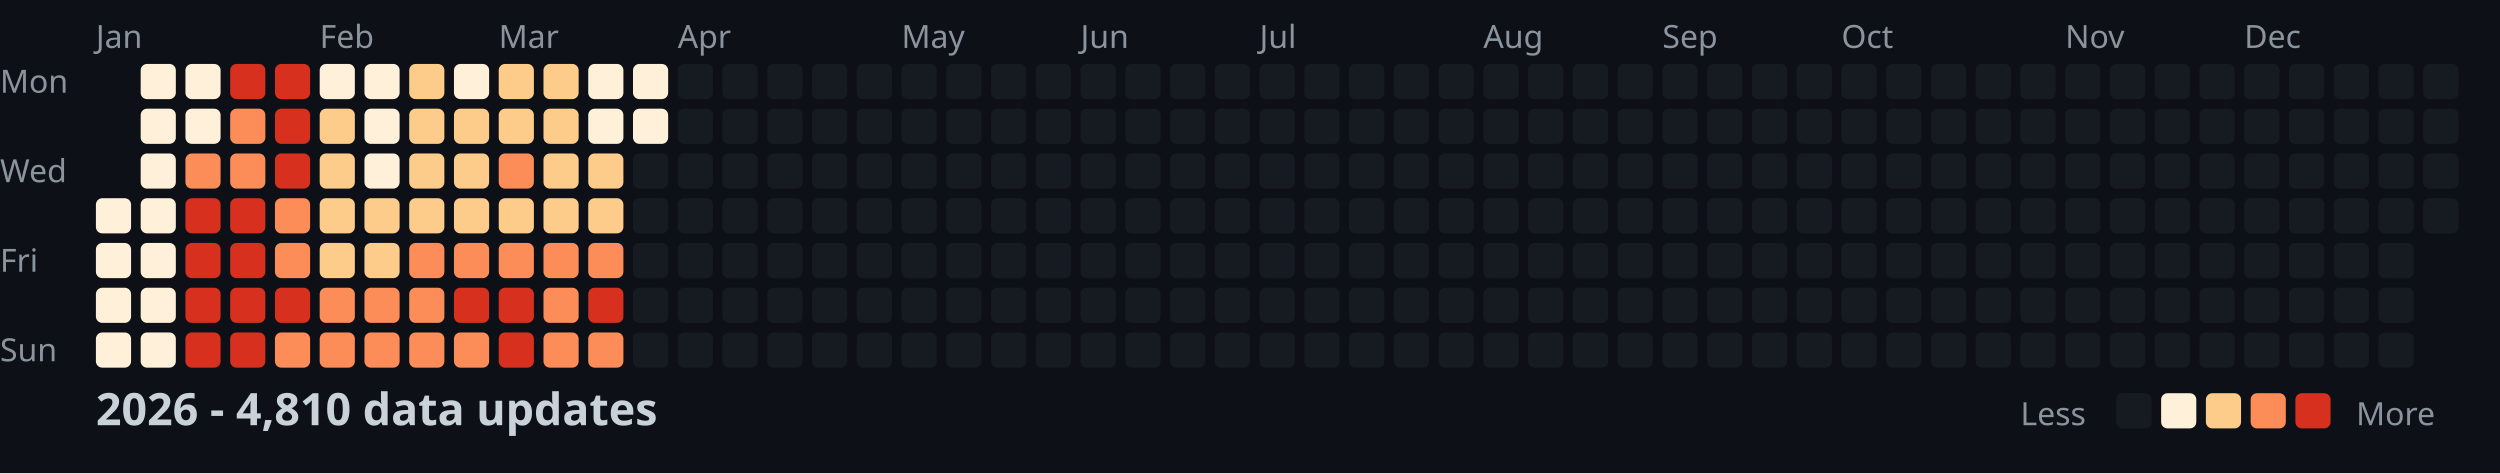
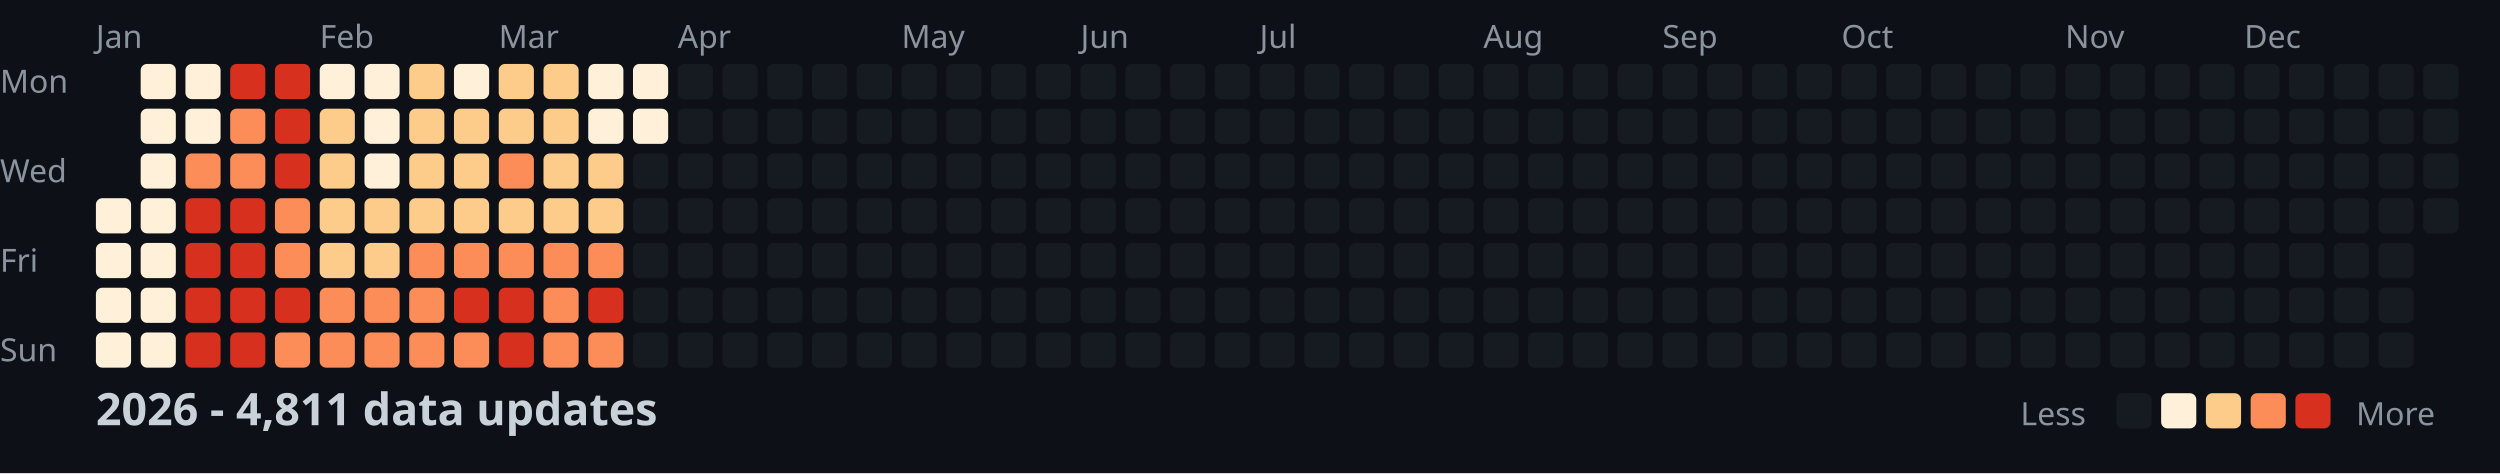
<svg xmlns="http://www.w3.org/2000/svg" width="782" height="148">
  <style>
    .month { font: 10px sans-serif; fill: #8b949e; }
    .day { font: 10px sans-serif; fill: #8b949e; }
    .title { font: bold 14px sans-serif; fill: #c9d1d9; }
    .legend { font: 10px sans-serif; fill: #8b949e; }
  </style>
  <rect width="100%" height="100%" fill="#0d1117" />
  <text x="0" y="29" class="day">Mon</text>
  <text x="0" y="57" class="day">Wed</text>
  <text x="0" y="85" class="day">Fri</text>
  <text x="0" y="113" class="day">Sun</text>
  <text x="30" y="15" class="month">Jan</text>
  <text x="100" y="15" class="month">Feb</text>
  <text x="156" y="15" class="month">Mar</text>
  <text x="212" y="15" class="month">Apr</text>
  <text x="282" y="15" class="month">May</text>
  <text x="338" y="15" class="month">Jun</text>
  <text x="394" y="15" class="month">Jul</text>
  <text x="464" y="15" class="month">Aug</text>
  <text x="520" y="15" class="month">Sep</text>
  <text x="576" y="15" class="month">Oct</text>
  <text x="646" y="15" class="month">Nov</text>
  <text x="702" y="15" class="month">Dec</text>
  <rect x="30" y="62" width="11" height="11" fill="#fef0d9" rx="2" />
  <rect x="30" y="76" width="11" height="11" fill="#fef0d9" rx="2" />
  <rect x="30" y="90" width="11" height="11" fill="#fef0d9" rx="2" />
  <rect x="30" y="104" width="11" height="11" fill="#fef0d9" rx="2" />
  <rect x="44" y="20" width="11" height="11" fill="#fef0d9" rx="2" />
  <rect x="44" y="34" width="11" height="11" fill="#fef0d9" rx="2" />
  <rect x="44" y="48" width="11" height="11" fill="#fef0d9" rx="2" />
  <rect x="44" y="62" width="11" height="11" fill="#fef0d9" rx="2" />
  <rect x="44" y="76" width="11" height="11" fill="#fef0d9" rx="2" />
  <rect x="44" y="90" width="11" height="11" fill="#fef0d9" rx="2" />
  <rect x="44" y="104" width="11" height="11" fill="#fef0d9" rx="2" />
  <rect x="58" y="20" width="11" height="11" fill="#fef0d9" rx="2" />
  <rect x="58" y="34" width="11" height="11" fill="#fef0d9" rx="2" />
  <rect x="58" y="48" width="11" height="11" fill="#fc8d59" rx="2" />
  <rect x="58" y="62" width="11" height="11" fill="#d7301f" rx="2" />
  <rect x="58" y="76" width="11" height="11" fill="#d7301f" rx="2" />
  <rect x="58" y="90" width="11" height="11" fill="#d7301f" rx="2" />
  <rect x="58" y="104" width="11" height="11" fill="#d7301f" rx="2" />
  <rect x="72" y="20" width="11" height="11" fill="#d7301f" rx="2" />
  <rect x="72" y="34" width="11" height="11" fill="#fc8d59" rx="2" />
  <rect x="72" y="48" width="11" height="11" fill="#fc8d59" rx="2" />
  <rect x="72" y="62" width="11" height="11" fill="#d7301f" rx="2" />
  <rect x="72" y="76" width="11" height="11" fill="#d7301f" rx="2" />
  <rect x="72" y="90" width="11" height="11" fill="#d7301f" rx="2" />
  <rect x="72" y="104" width="11" height="11" fill="#d7301f" rx="2" />
  <rect x="86" y="20" width="11" height="11" fill="#d7301f" rx="2" />
  <rect x="86" y="34" width="11" height="11" fill="#d7301f" rx="2" />
  <rect x="86" y="48" width="11" height="11" fill="#d7301f" rx="2" />
  <rect x="86" y="62" width="11" height="11" fill="#fc8d59" rx="2" />
  <rect x="86" y="76" width="11" height="11" fill="#fc8d59" rx="2" />
  <rect x="86" y="90" width="11" height="11" fill="#d7301f" rx="2" />
  <rect x="86" y="104" width="11" height="11" fill="#fc8d59" rx="2" />
  <rect x="100" y="20" width="11" height="11" fill="#fef0d9" rx="2" />
  <rect x="100" y="34" width="11" height="11" fill="#fdcc8a" rx="2" />
  <rect x="100" y="48" width="11" height="11" fill="#fdcc8a" rx="2" />
  <rect x="100" y="62" width="11" height="11" fill="#fdcc8a" rx="2" />
  <rect x="100" y="76" width="11" height="11" fill="#fdcc8a" rx="2" />
  <rect x="100" y="90" width="11" height="11" fill="#fc8d59" rx="2" />
  <rect x="100" y="104" width="11" height="11" fill="#fc8d59" rx="2" />
  <rect x="114" y="20" width="11" height="11" fill="#fef0d9" rx="2" />
  <rect x="114" y="34" width="11" height="11" fill="#fef0d9" rx="2" />
  <rect x="114" y="48" width="11" height="11" fill="#fef0d9" rx="2" />
  <rect x="114" y="62" width="11" height="11" fill="#fdcc8a" rx="2" />
  <rect x="114" y="76" width="11" height="11" fill="#fdcc8a" rx="2" />
  <rect x="114" y="90" width="11" height="11" fill="#fc8d59" rx="2" />
  <rect x="114" y="104" width="11" height="11" fill="#fc8d59" rx="2" />
  <rect x="128" y="20" width="11" height="11" fill="#fdcc8a" rx="2" />
  <rect x="128" y="34" width="11" height="11" fill="#fdcc8a" rx="2" />
  <rect x="128" y="48" width="11" height="11" fill="#fdcc8a" rx="2" />
  <rect x="128" y="62" width="11" height="11" fill="#fdcc8a" rx="2" />
  <rect x="128" y="76" width="11" height="11" fill="#fc8d59" rx="2" />
  <rect x="128" y="90" width="11" height="11" fill="#fc8d59" rx="2" />
  <rect x="128" y="104" width="11" height="11" fill="#fc8d59" rx="2" />
  <rect x="142" y="20" width="11" height="11" fill="#fef0d9" rx="2" />
  <rect x="142" y="34" width="11" height="11" fill="#fdcc8a" rx="2" />
  <rect x="142" y="48" width="11" height="11" fill="#fdcc8a" rx="2" />
  <rect x="142" y="62" width="11" height="11" fill="#fdcc8a" rx="2" />
  <rect x="142" y="76" width="11" height="11" fill="#fc8d59" rx="2" />
  <rect x="142" y="90" width="11" height="11" fill="#d7301f" rx="2" />
  <rect x="142" y="104" width="11" height="11" fill="#fc8d59" rx="2" />
  <rect x="156" y="20" width="11" height="11" fill="#fdcc8a" rx="2" />
  <rect x="156" y="34" width="11" height="11" fill="#fdcc8a" rx="2" />
  <rect x="156" y="48" width="11" height="11" fill="#fc8d59" rx="2" />
  <rect x="156" y="62" width="11" height="11" fill="#fdcc8a" rx="2" />
  <rect x="156" y="76" width="11" height="11" fill="#fc8d59" rx="2" />
  <rect x="156" y="90" width="11" height="11" fill="#d7301f" rx="2" />
  <rect x="156" y="104" width="11" height="11" fill="#d7301f" rx="2" />
  <rect x="170" y="20" width="11" height="11" fill="#fdcc8a" rx="2" />
  <rect x="170" y="34" width="11" height="11" fill="#fdcc8a" rx="2" />
  <rect x="170" y="48" width="11" height="11" fill="#fdcc8a" rx="2" />
  <rect x="170" y="62" width="11" height="11" fill="#fdcc8a" rx="2" />
  <rect x="170" y="76" width="11" height="11" fill="#fc8d59" rx="2" />
  <rect x="170" y="90" width="11" height="11" fill="#fc8d59" rx="2" />
  <rect x="170" y="104" width="11" height="11" fill="#fc8d59" rx="2" />
  <rect x="184" y="20" width="11" height="11" fill="#fef0d9" rx="2" />
  <rect x="184" y="34" width="11" height="11" fill="#fef0d9" rx="2" />
  <rect x="184" y="48" width="11" height="11" fill="#fdcc8a" rx="2" />
  <rect x="184" y="62" width="11" height="11" fill="#fdcc8a" rx="2" />
  <rect x="184" y="76" width="11" height="11" fill="#fc8d59" rx="2" />
  <rect x="184" y="90" width="11" height="11" fill="#d7301f" rx="2" />
  <rect x="184" y="104" width="11" height="11" fill="#fc8d59" rx="2" />
  <rect x="198" y="20" width="11" height="11" fill="#fef0d9" rx="2" />
  <rect x="198" y="34" width="11" height="11" fill="#fef0d9" rx="2" />
  <rect x="198" y="48" width="11" height="11" fill="#161b22" rx="2" />
  <rect x="198" y="62" width="11" height="11" fill="#161b22" rx="2" />
  <rect x="198" y="76" width="11" height="11" fill="#161b22" rx="2" />
  <rect x="198" y="90" width="11" height="11" fill="#161b22" rx="2" />
  <rect x="198" y="104" width="11" height="11" fill="#161b22" rx="2" />
  <rect x="212" y="20" width="11" height="11" fill="#161b22" rx="2" />
  <rect x="212" y="34" width="11" height="11" fill="#161b22" rx="2" />
  <rect x="212" y="48" width="11" height="11" fill="#161b22" rx="2" />
  <rect x="212" y="62" width="11" height="11" fill="#161b22" rx="2" />
  <rect x="212" y="76" width="11" height="11" fill="#161b22" rx="2" />
  <rect x="212" y="90" width="11" height="11" fill="#161b22" rx="2" />
  <rect x="212" y="104" width="11" height="11" fill="#161b22" rx="2" />
  <rect x="226" y="20" width="11" height="11" fill="#161b22" rx="2" />
  <rect x="226" y="34" width="11" height="11" fill="#161b22" rx="2" />
  <rect x="226" y="48" width="11" height="11" fill="#161b22" rx="2" />
  <rect x="226" y="62" width="11" height="11" fill="#161b22" rx="2" />
  <rect x="226" y="76" width="11" height="11" fill="#161b22" rx="2" />
  <rect x="226" y="90" width="11" height="11" fill="#161b22" rx="2" />
  <rect x="226" y="104" width="11" height="11" fill="#161b22" rx="2" />
  <rect x="240" y="20" width="11" height="11" fill="#161b22" rx="2" />
  <rect x="240" y="34" width="11" height="11" fill="#161b22" rx="2" />
  <rect x="240" y="48" width="11" height="11" fill="#161b22" rx="2" />
  <rect x="240" y="62" width="11" height="11" fill="#161b22" rx="2" />
  <rect x="240" y="76" width="11" height="11" fill="#161b22" rx="2" />
  <rect x="240" y="90" width="11" height="11" fill="#161b22" rx="2" />
  <rect x="240" y="104" width="11" height="11" fill="#161b22" rx="2" />
  <rect x="254" y="20" width="11" height="11" fill="#161b22" rx="2" />
  <rect x="254" y="34" width="11" height="11" fill="#161b22" rx="2" />
  <rect x="254" y="48" width="11" height="11" fill="#161b22" rx="2" />
  <rect x="254" y="62" width="11" height="11" fill="#161b22" rx="2" />
  <rect x="254" y="76" width="11" height="11" fill="#161b22" rx="2" />
  <rect x="254" y="90" width="11" height="11" fill="#161b22" rx="2" />
  <rect x="254" y="104" width="11" height="11" fill="#161b22" rx="2" />
  <rect x="268" y="20" width="11" height="11" fill="#161b22" rx="2" />
  <rect x="268" y="34" width="11" height="11" fill="#161b22" rx="2" />
  <rect x="268" y="48" width="11" height="11" fill="#161b22" rx="2" />
  <rect x="268" y="62" width="11" height="11" fill="#161b22" rx="2" />
  <rect x="268" y="76" width="11" height="11" fill="#161b22" rx="2" />
  <rect x="268" y="90" width="11" height="11" fill="#161b22" rx="2" />
  <rect x="268" y="104" width="11" height="11" fill="#161b22" rx="2" />
  <rect x="282" y="20" width="11" height="11" fill="#161b22" rx="2" />
  <rect x="282" y="34" width="11" height="11" fill="#161b22" rx="2" />
  <rect x="282" y="48" width="11" height="11" fill="#161b22" rx="2" />
  <rect x="282" y="62" width="11" height="11" fill="#161b22" rx="2" />
  <rect x="282" y="76" width="11" height="11" fill="#161b22" rx="2" />
  <rect x="282" y="90" width="11" height="11" fill="#161b22" rx="2" />
  <rect x="282" y="104" width="11" height="11" fill="#161b22" rx="2" />
  <rect x="296" y="20" width="11" height="11" fill="#161b22" rx="2" />
  <rect x="296" y="34" width="11" height="11" fill="#161b22" rx="2" />
  <rect x="296" y="48" width="11" height="11" fill="#161b22" rx="2" />
  <rect x="296" y="62" width="11" height="11" fill="#161b22" rx="2" />
  <rect x="296" y="76" width="11" height="11" fill="#161b22" rx="2" />
  <rect x="296" y="90" width="11" height="11" fill="#161b22" rx="2" />
  <rect x="296" y="104" width="11" height="11" fill="#161b22" rx="2" />
  <rect x="310" y="20" width="11" height="11" fill="#161b22" rx="2" />
  <rect x="310" y="34" width="11" height="11" fill="#161b22" rx="2" />
  <rect x="310" y="48" width="11" height="11" fill="#161b22" rx="2" />
  <rect x="310" y="62" width="11" height="11" fill="#161b22" rx="2" />
  <rect x="310" y="76" width="11" height="11" fill="#161b22" rx="2" />
  <rect x="310" y="90" width="11" height="11" fill="#161b22" rx="2" />
  <rect x="310" y="104" width="11" height="11" fill="#161b22" rx="2" />
  <rect x="324" y="20" width="11" height="11" fill="#161b22" rx="2" />
  <rect x="324" y="34" width="11" height="11" fill="#161b22" rx="2" />
  <rect x="324" y="48" width="11" height="11" fill="#161b22" rx="2" />
  <rect x="324" y="62" width="11" height="11" fill="#161b22" rx="2" />
  <rect x="324" y="76" width="11" height="11" fill="#161b22" rx="2" />
  <rect x="324" y="90" width="11" height="11" fill="#161b22" rx="2" />
  <rect x="324" y="104" width="11" height="11" fill="#161b22" rx="2" />
  <rect x="338" y="20" width="11" height="11" fill="#161b22" rx="2" />
  <rect x="338" y="34" width="11" height="11" fill="#161b22" rx="2" />
  <rect x="338" y="48" width="11" height="11" fill="#161b22" rx="2" />
  <rect x="338" y="62" width="11" height="11" fill="#161b22" rx="2" />
  <rect x="338" y="76" width="11" height="11" fill="#161b22" rx="2" />
  <rect x="338" y="90" width="11" height="11" fill="#161b22" rx="2" />
  <rect x="338" y="104" width="11" height="11" fill="#161b22" rx="2" />
  <rect x="352" y="20" width="11" height="11" fill="#161b22" rx="2" />
  <rect x="352" y="34" width="11" height="11" fill="#161b22" rx="2" />
  <rect x="352" y="48" width="11" height="11" fill="#161b22" rx="2" />
  <rect x="352" y="62" width="11" height="11" fill="#161b22" rx="2" />
  <rect x="352" y="76" width="11" height="11" fill="#161b22" rx="2" />
  <rect x="352" y="90" width="11" height="11" fill="#161b22" rx="2" />
  <rect x="352" y="104" width="11" height="11" fill="#161b22" rx="2" />
  <rect x="366" y="20" width="11" height="11" fill="#161b22" rx="2" />
  <rect x="366" y="34" width="11" height="11" fill="#161b22" rx="2" />
  <rect x="366" y="48" width="11" height="11" fill="#161b22" rx="2" />
  <rect x="366" y="62" width="11" height="11" fill="#161b22" rx="2" />
  <rect x="366" y="76" width="11" height="11" fill="#161b22" rx="2" />
  <rect x="366" y="90" width="11" height="11" fill="#161b22" rx="2" />
  <rect x="366" y="104" width="11" height="11" fill="#161b22" rx="2" />
  <rect x="380" y="20" width="11" height="11" fill="#161b22" rx="2" />
  <rect x="380" y="34" width="11" height="11" fill="#161b22" rx="2" />
  <rect x="380" y="48" width="11" height="11" fill="#161b22" rx="2" />
  <rect x="380" y="62" width="11" height="11" fill="#161b22" rx="2" />
  <rect x="380" y="76" width="11" height="11" fill="#161b22" rx="2" />
  <rect x="380" y="90" width="11" height="11" fill="#161b22" rx="2" />
  <rect x="380" y="104" width="11" height="11" fill="#161b22" rx="2" />
  <rect x="394" y="20" width="11" height="11" fill="#161b22" rx="2" />
  <rect x="394" y="34" width="11" height="11" fill="#161b22" rx="2" />
  <rect x="394" y="48" width="11" height="11" fill="#161b22" rx="2" />
  <rect x="394" y="62" width="11" height="11" fill="#161b22" rx="2" />
  <rect x="394" y="76" width="11" height="11" fill="#161b22" rx="2" />
  <rect x="394" y="90" width="11" height="11" fill="#161b22" rx="2" />
  <rect x="394" y="104" width="11" height="11" fill="#161b22" rx="2" />
  <rect x="408" y="20" width="11" height="11" fill="#161b22" rx="2" />
  <rect x="408" y="34" width="11" height="11" fill="#161b22" rx="2" />
  <rect x="408" y="48" width="11" height="11" fill="#161b22" rx="2" />
  <rect x="408" y="62" width="11" height="11" fill="#161b22" rx="2" />
  <rect x="408" y="76" width="11" height="11" fill="#161b22" rx="2" />
  <rect x="408" y="90" width="11" height="11" fill="#161b22" rx="2" />
  <rect x="408" y="104" width="11" height="11" fill="#161b22" rx="2" />
  <rect x="422" y="20" width="11" height="11" fill="#161b22" rx="2" />
  <rect x="422" y="34" width="11" height="11" fill="#161b22" rx="2" />
  <rect x="422" y="48" width="11" height="11" fill="#161b22" rx="2" />
  <rect x="422" y="62" width="11" height="11" fill="#161b22" rx="2" />
  <rect x="422" y="76" width="11" height="11" fill="#161b22" rx="2" />
  <rect x="422" y="90" width="11" height="11" fill="#161b22" rx="2" />
  <rect x="422" y="104" width="11" height="11" fill="#161b22" rx="2" />
  <rect x="436" y="20" width="11" height="11" fill="#161b22" rx="2" />
  <rect x="436" y="34" width="11" height="11" fill="#161b22" rx="2" />
  <rect x="436" y="48" width="11" height="11" fill="#161b22" rx="2" />
  <rect x="436" y="62" width="11" height="11" fill="#161b22" rx="2" />
  <rect x="436" y="76" width="11" height="11" fill="#161b22" rx="2" />
  <rect x="436" y="90" width="11" height="11" fill="#161b22" rx="2" />
  <rect x="436" y="104" width="11" height="11" fill="#161b22" rx="2" />
  <rect x="450" y="20" width="11" height="11" fill="#161b22" rx="2" />
  <rect x="450" y="34" width="11" height="11" fill="#161b22" rx="2" />
  <rect x="450" y="48" width="11" height="11" fill="#161b22" rx="2" />
  <rect x="450" y="62" width="11" height="11" fill="#161b22" rx="2" />
  <rect x="450" y="76" width="11" height="11" fill="#161b22" rx="2" />
  <rect x="450" y="90" width="11" height="11" fill="#161b22" rx="2" />
  <rect x="450" y="104" width="11" height="11" fill="#161b22" rx="2" />
  <rect x="464" y="20" width="11" height="11" fill="#161b22" rx="2" />
  <rect x="464" y="34" width="11" height="11" fill="#161b22" rx="2" />
  <rect x="464" y="48" width="11" height="11" fill="#161b22" rx="2" />
  <rect x="464" y="62" width="11" height="11" fill="#161b22" rx="2" />
  <rect x="464" y="76" width="11" height="11" fill="#161b22" rx="2" />
  <rect x="464" y="90" width="11" height="11" fill="#161b22" rx="2" />
  <rect x="464" y="104" width="11" height="11" fill="#161b22" rx="2" />
  <rect x="478" y="20" width="11" height="11" fill="#161b22" rx="2" />
  <rect x="478" y="34" width="11" height="11" fill="#161b22" rx="2" />
  <rect x="478" y="48" width="11" height="11" fill="#161b22" rx="2" />
  <rect x="478" y="62" width="11" height="11" fill="#161b22" rx="2" />
  <rect x="478" y="76" width="11" height="11" fill="#161b22" rx="2" />
  <rect x="478" y="90" width="11" height="11" fill="#161b22" rx="2" />
  <rect x="478" y="104" width="11" height="11" fill="#161b22" rx="2" />
  <rect x="492" y="20" width="11" height="11" fill="#161b22" rx="2" />
  <rect x="492" y="34" width="11" height="11" fill="#161b22" rx="2" />
  <rect x="492" y="48" width="11" height="11" fill="#161b22" rx="2" />
  <rect x="492" y="62" width="11" height="11" fill="#161b22" rx="2" />
  <rect x="492" y="76" width="11" height="11" fill="#161b22" rx="2" />
  <rect x="492" y="90" width="11" height="11" fill="#161b22" rx="2" />
  <rect x="492" y="104" width="11" height="11" fill="#161b22" rx="2" />
  <rect x="506" y="20" width="11" height="11" fill="#161b22" rx="2" />
  <rect x="506" y="34" width="11" height="11" fill="#161b22" rx="2" />
  <rect x="506" y="48" width="11" height="11" fill="#161b22" rx="2" />
  <rect x="506" y="62" width="11" height="11" fill="#161b22" rx="2" />
  <rect x="506" y="76" width="11" height="11" fill="#161b22" rx="2" />
  <rect x="506" y="90" width="11" height="11" fill="#161b22" rx="2" />
  <rect x="506" y="104" width="11" height="11" fill="#161b22" rx="2" />
  <rect x="520" y="20" width="11" height="11" fill="#161b22" rx="2" />
  <rect x="520" y="34" width="11" height="11" fill="#161b22" rx="2" />
  <rect x="520" y="48" width="11" height="11" fill="#161b22" rx="2" />
  <rect x="520" y="62" width="11" height="11" fill="#161b22" rx="2" />
  <rect x="520" y="76" width="11" height="11" fill="#161b22" rx="2" />
  <rect x="520" y="90" width="11" height="11" fill="#161b22" rx="2" />
  <rect x="520" y="104" width="11" height="11" fill="#161b22" rx="2" />
  <rect x="534" y="20" width="11" height="11" fill="#161b22" rx="2" />
  <rect x="534" y="34" width="11" height="11" fill="#161b22" rx="2" />
  <rect x="534" y="48" width="11" height="11" fill="#161b22" rx="2" />
  <rect x="534" y="62" width="11" height="11" fill="#161b22" rx="2" />
  <rect x="534" y="76" width="11" height="11" fill="#161b22" rx="2" />
  <rect x="534" y="90" width="11" height="11" fill="#161b22" rx="2" />
  <rect x="534" y="104" width="11" height="11" fill="#161b22" rx="2" />
  <rect x="548" y="20" width="11" height="11" fill="#161b22" rx="2" />
  <rect x="548" y="34" width="11" height="11" fill="#161b22" rx="2" />
  <rect x="548" y="48" width="11" height="11" fill="#161b22" rx="2" />
  <rect x="548" y="62" width="11" height="11" fill="#161b22" rx="2" />
  <rect x="548" y="76" width="11" height="11" fill="#161b22" rx="2" />
  <rect x="548" y="90" width="11" height="11" fill="#161b22" rx="2" />
  <rect x="548" y="104" width="11" height="11" fill="#161b22" rx="2" />
  <rect x="562" y="20" width="11" height="11" fill="#161b22" rx="2" />
  <rect x="562" y="34" width="11" height="11" fill="#161b22" rx="2" />
  <rect x="562" y="48" width="11" height="11" fill="#161b22" rx="2" />
  <rect x="562" y="62" width="11" height="11" fill="#161b22" rx="2" />
  <rect x="562" y="76" width="11" height="11" fill="#161b22" rx="2" />
  <rect x="562" y="90" width="11" height="11" fill="#161b22" rx="2" />
  <rect x="562" y="104" width="11" height="11" fill="#161b22" rx="2" />
  <rect x="576" y="20" width="11" height="11" fill="#161b22" rx="2" />
  <rect x="576" y="34" width="11" height="11" fill="#161b22" rx="2" />
  <rect x="576" y="48" width="11" height="11" fill="#161b22" rx="2" />
  <rect x="576" y="62" width="11" height="11" fill="#161b22" rx="2" />
  <rect x="576" y="76" width="11" height="11" fill="#161b22" rx="2" />
  <rect x="576" y="90" width="11" height="11" fill="#161b22" rx="2" />
  <rect x="576" y="104" width="11" height="11" fill="#161b22" rx="2" />
  <rect x="590" y="20" width="11" height="11" fill="#161b22" rx="2" />
  <rect x="590" y="34" width="11" height="11" fill="#161b22" rx="2" />
  <rect x="590" y="48" width="11" height="11" fill="#161b22" rx="2" />
  <rect x="590" y="62" width="11" height="11" fill="#161b22" rx="2" />
  <rect x="590" y="76" width="11" height="11" fill="#161b22" rx="2" />
  <rect x="590" y="90" width="11" height="11" fill="#161b22" rx="2" />
  <rect x="590" y="104" width="11" height="11" fill="#161b22" rx="2" />
  <rect x="604" y="20" width="11" height="11" fill="#161b22" rx="2" />
  <rect x="604" y="34" width="11" height="11" fill="#161b22" rx="2" />
  <rect x="604" y="48" width="11" height="11" fill="#161b22" rx="2" />
  <rect x="604" y="62" width="11" height="11" fill="#161b22" rx="2" />
  <rect x="604" y="76" width="11" height="11" fill="#161b22" rx="2" />
  <rect x="604" y="90" width="11" height="11" fill="#161b22" rx="2" />
  <rect x="604" y="104" width="11" height="11" fill="#161b22" rx="2" />
  <rect x="618" y="20" width="11" height="11" fill="#161b22" rx="2" />
  <rect x="618" y="34" width="11" height="11" fill="#161b22" rx="2" />
  <rect x="618" y="48" width="11" height="11" fill="#161b22" rx="2" />
  <rect x="618" y="62" width="11" height="11" fill="#161b22" rx="2" />
  <rect x="618" y="76" width="11" height="11" fill="#161b22" rx="2" />
  <rect x="618" y="90" width="11" height="11" fill="#161b22" rx="2" />
  <rect x="618" y="104" width="11" height="11" fill="#161b22" rx="2" />
  <rect x="632" y="20" width="11" height="11" fill="#161b22" rx="2" />
  <rect x="632" y="34" width="11" height="11" fill="#161b22" rx="2" />
  <rect x="632" y="48" width="11" height="11" fill="#161b22" rx="2" />
  <rect x="632" y="62" width="11" height="11" fill="#161b22" rx="2" />
  <rect x="632" y="76" width="11" height="11" fill="#161b22" rx="2" />
  <rect x="632" y="90" width="11" height="11" fill="#161b22" rx="2" />
  <rect x="632" y="104" width="11" height="11" fill="#161b22" rx="2" />
  <rect x="646" y="20" width="11" height="11" fill="#161b22" rx="2" />
  <rect x="646" y="34" width="11" height="11" fill="#161b22" rx="2" />
  <rect x="646" y="48" width="11" height="11" fill="#161b22" rx="2" />
  <rect x="646" y="62" width="11" height="11" fill="#161b22" rx="2" />
  <rect x="646" y="76" width="11" height="11" fill="#161b22" rx="2" />
  <rect x="646" y="90" width="11" height="11" fill="#161b22" rx="2" />
  <rect x="646" y="104" width="11" height="11" fill="#161b22" rx="2" />
  <rect x="660" y="20" width="11" height="11" fill="#161b22" rx="2" />
  <rect x="660" y="34" width="11" height="11" fill="#161b22" rx="2" />
  <rect x="660" y="48" width="11" height="11" fill="#161b22" rx="2" />
  <rect x="660" y="62" width="11" height="11" fill="#161b22" rx="2" />
  <rect x="660" y="76" width="11" height="11" fill="#161b22" rx="2" />
  <rect x="660" y="90" width="11" height="11" fill="#161b22" rx="2" />
  <rect x="660" y="104" width="11" height="11" fill="#161b22" rx="2" />
  <rect x="674" y="20" width="11" height="11" fill="#161b22" rx="2" />
  <rect x="674" y="34" width="11" height="11" fill="#161b22" rx="2" />
  <rect x="674" y="48" width="11" height="11" fill="#161b22" rx="2" />
  <rect x="674" y="62" width="11" height="11" fill="#161b22" rx="2" />
  <rect x="674" y="76" width="11" height="11" fill="#161b22" rx="2" />
  <rect x="674" y="90" width="11" height="11" fill="#161b22" rx="2" />
  <rect x="674" y="104" width="11" height="11" fill="#161b22" rx="2" />
  <rect x="688" y="20" width="11" height="11" fill="#161b22" rx="2" />
  <rect x="688" y="34" width="11" height="11" fill="#161b22" rx="2" />
  <rect x="688" y="48" width="11" height="11" fill="#161b22" rx="2" />
  <rect x="688" y="62" width="11" height="11" fill="#161b22" rx="2" />
  <rect x="688" y="76" width="11" height="11" fill="#161b22" rx="2" />
  <rect x="688" y="90" width="11" height="11" fill="#161b22" rx="2" />
  <rect x="688" y="104" width="11" height="11" fill="#161b22" rx="2" />
  <rect x="702" y="20" width="11" height="11" fill="#161b22" rx="2" />
  <rect x="702" y="34" width="11" height="11" fill="#161b22" rx="2" />
  <rect x="702" y="48" width="11" height="11" fill="#161b22" rx="2" />
  <rect x="702" y="62" width="11" height="11" fill="#161b22" rx="2" />
  <rect x="702" y="76" width="11" height="11" fill="#161b22" rx="2" />
  <rect x="702" y="90" width="11" height="11" fill="#161b22" rx="2" />
  <rect x="702" y="104" width="11" height="11" fill="#161b22" rx="2" />
  <rect x="716" y="20" width="11" height="11" fill="#161b22" rx="2" />
  <rect x="716" y="34" width="11" height="11" fill="#161b22" rx="2" />
  <rect x="716" y="48" width="11" height="11" fill="#161b22" rx="2" />
  <rect x="716" y="62" width="11" height="11" fill="#161b22" rx="2" />
  <rect x="716" y="76" width="11" height="11" fill="#161b22" rx="2" />
  <rect x="716" y="90" width="11" height="11" fill="#161b22" rx="2" />
  <rect x="716" y="104" width="11" height="11" fill="#161b22" rx="2" />
  <rect x="730" y="20" width="11" height="11" fill="#161b22" rx="2" />
  <rect x="730" y="34" width="11" height="11" fill="#161b22" rx="2" />
  <rect x="730" y="48" width="11" height="11" fill="#161b22" rx="2" />
  <rect x="730" y="62" width="11" height="11" fill="#161b22" rx="2" />
  <rect x="730" y="76" width="11" height="11" fill="#161b22" rx="2" />
  <rect x="730" y="90" width="11" height="11" fill="#161b22" rx="2" />
  <rect x="730" y="104" width="11" height="11" fill="#161b22" rx="2" />
  <rect x="744" y="20" width="11" height="11" fill="#161b22" rx="2" />
  <rect x="744" y="34" width="11" height="11" fill="#161b22" rx="2" />
  <rect x="744" y="48" width="11" height="11" fill="#161b22" rx="2" />
  <rect x="744" y="62" width="11" height="11" fill="#161b22" rx="2" />
  <rect x="744" y="76" width="11" height="11" fill="#161b22" rx="2" />
  <rect x="744" y="90" width="11" height="11" fill="#161b22" rx="2" />
  <rect x="744" y="104" width="11" height="11" fill="#161b22" rx="2" />
  <rect x="758" y="20" width="11" height="11" fill="#161b22" rx="2" />
  <rect x="758" y="34" width="11" height="11" fill="#161b22" rx="2" />
  <rect x="758" y="48" width="11" height="11" fill="#161b22" rx="2" />
  <rect x="758" y="62" width="11" height="11" fill="#161b22" rx="2" />
-   <text x="30" y="133" class="title">2026 - 4,810 data updates</text>
+   <text x="30" y="133" class="title">2026 - 4,811 data updates</text>
  <text x="632" y="133" class="legend">Less</text>
  <rect x="662" y="123" width="11" height="11" fill="#161b22" rx="2" />
  <rect x="676" y="123" width="11" height="11" fill="#fef0d9" rx="2" />
  <rect x="690" y="123" width="11" height="11" fill="#fdcc8a" rx="2" />
  <rect x="704" y="123" width="11" height="11" fill="#fc8d59" rx="2" />
  <rect x="718" y="123" width="11" height="11" fill="#d7301f" rx="2" />
  <text x="737" y="133" class="legend">More</text>
</svg>
